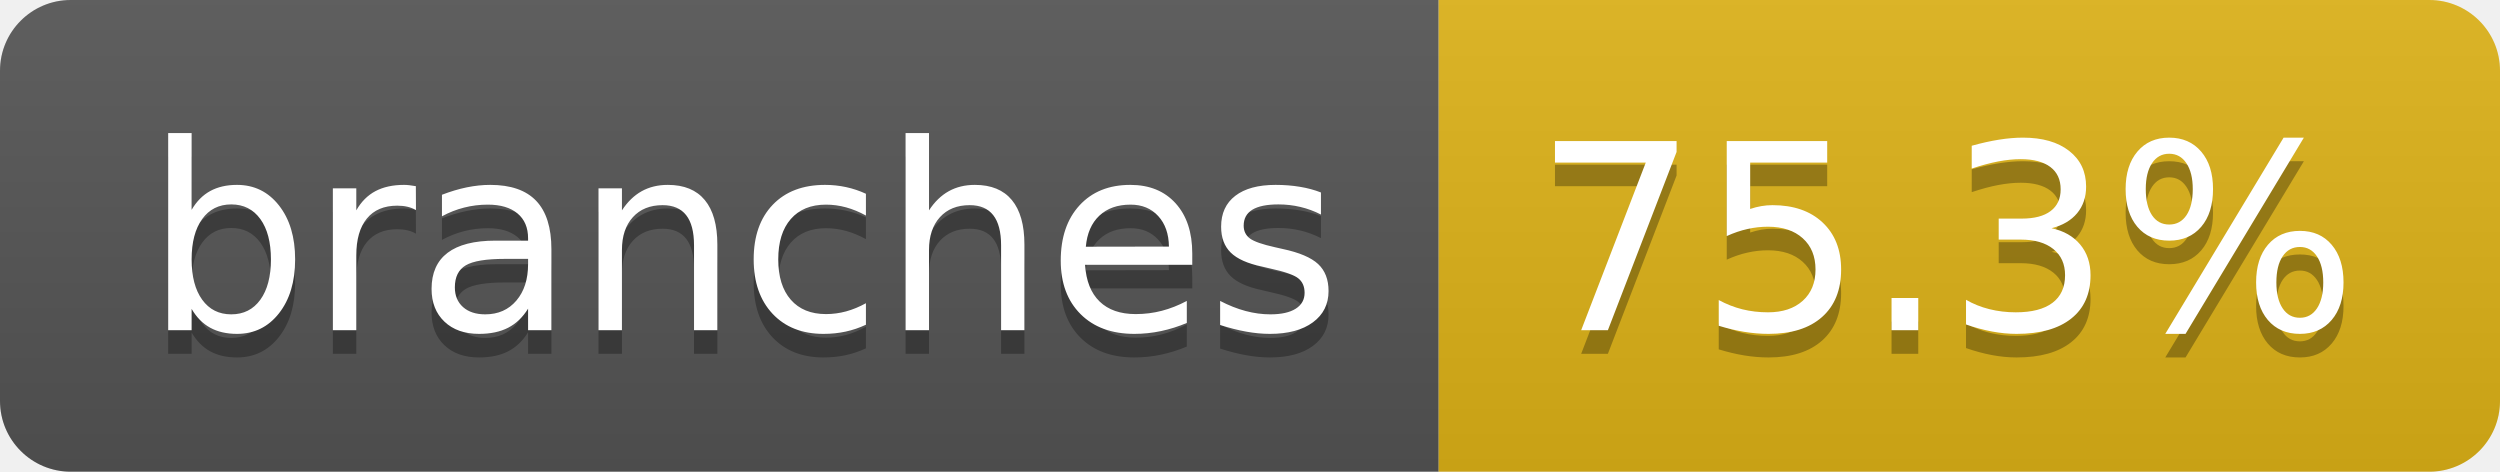
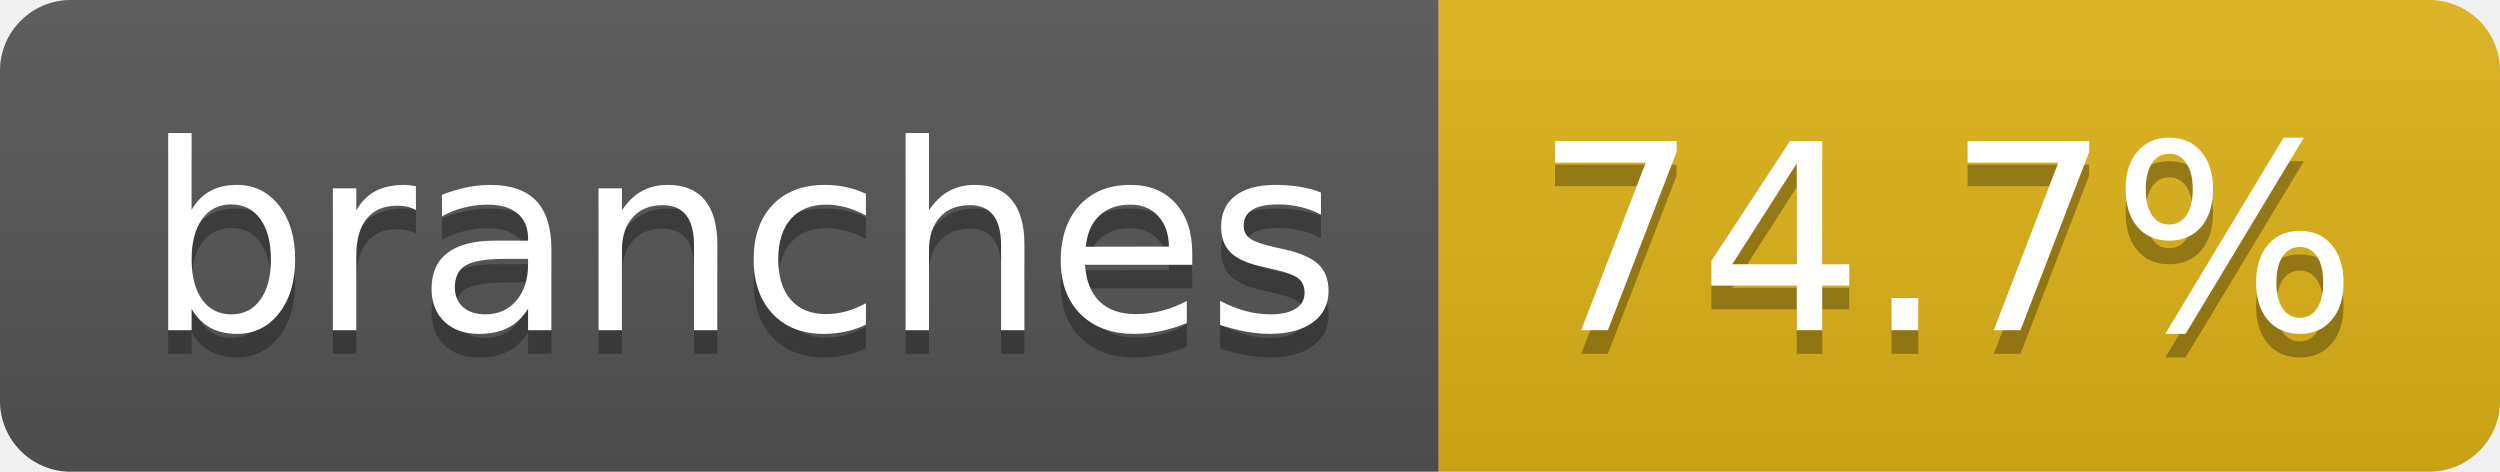
- <svg xmlns="http://www.w3.org/2000/svg" width="106" height="20" role="img" aria-label="branches: 75.3%">
+ <svg xmlns="http://www.w3.org/2000/svg" width="106" height="20" role="img" aria-label="branches: 74.7%">
  <linearGradient id="s" x2="0" y2="100%">
    <stop offset="0" stop-color="#bbb" stop-opacity=".1" />
    <stop offset="1" stop-opacity=".1" />
  </linearGradient>
  <clipPath id="r">
    <rect width="106" height="20" rx="3" fill="#fff" />
  </clipPath>
  <g clip-path="url(#r)">
    <rect width="61" height="20" fill="#555" />
    <rect x="61" width="45" height="20" fill="#dfb317" />
    <rect width="106" height="20" fill="url(#s)" />
  </g>
  <g fill="#fff" text-anchor="middle" font-family="Verdana,Geneva,DejaVu Sans,sans-serif" text-rendering="geometricPrecision" font-size="110">
    <text aria-hidden="true" x="315" y="150" fill="#010101" fill-opacity=".3" transform="scale(.1)" textLength="507">branches</text>
    <text x="315" y="140" transform="scale(.1)" fill="#fff" textLength="507">branches</text>
-     <text aria-hidden="true" x="825" y="150" fill="#010101" fill-opacity=".3" transform="scale(.1)" textLength="350">75.3%</text>
-     <text x="825" y="140" transform="scale(.1)" fill="#fff" textLength="350">75.3%</text>
+     <text aria-hidden="true" x="825" y="150" fill="#010101" fill-opacity=".3" transform="scale(.1)" textLength="350">74.7%</text>
+     <text x="825" y="140" transform="scale(.1)" fill="#fff" textLength="350">74.7%</text>
  </g>
</svg>
